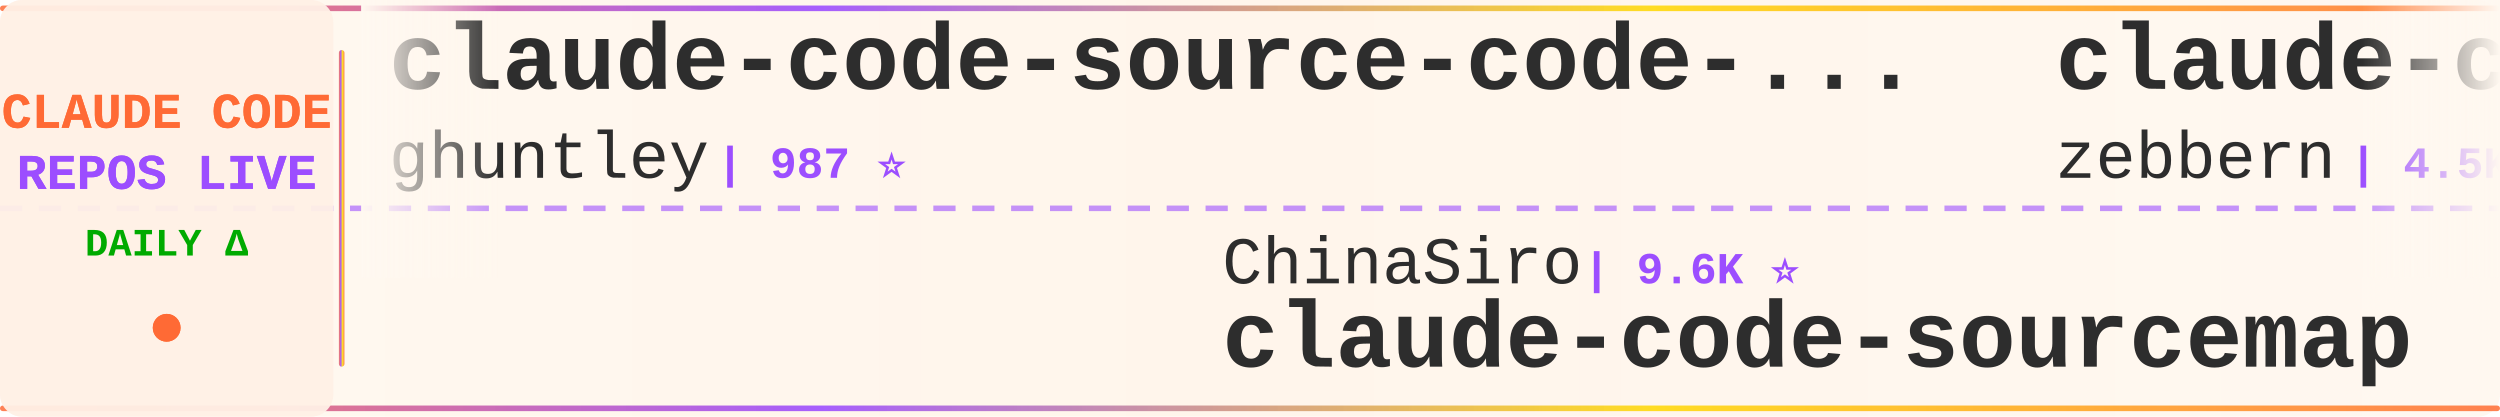
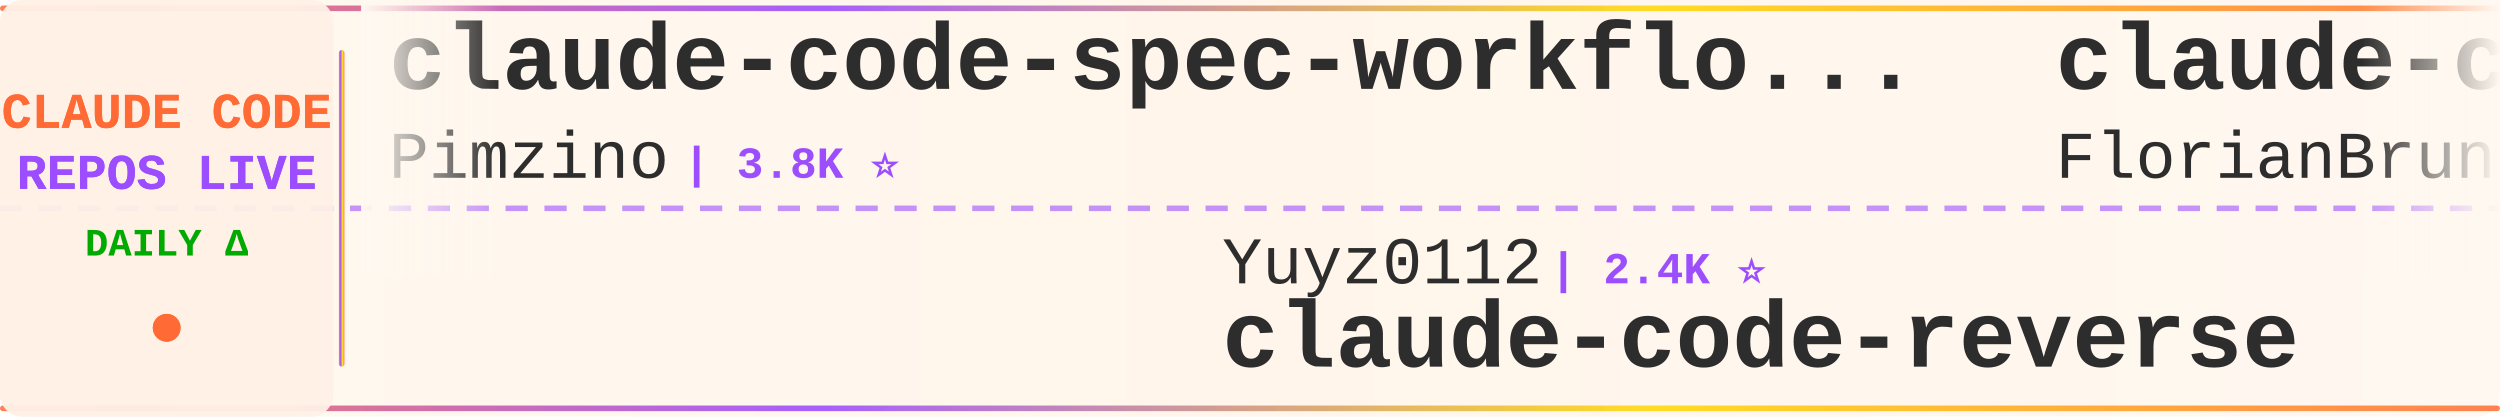
<svg xmlns="http://www.w3.org/2000/svg" width="900" height="150">
  <defs>
    <linearGradient id="tickerBg" x1="0%" y1="0%" x2="100%" y2="0%">
      <stop offset="0%" style="stop-color:#fff8f0;stop-opacity:0.98" />
      <stop offset="50%" style="stop-color:#fff5eb;stop-opacity:1" />
      <stop offset="100%" style="stop-color:#fff8f0;stop-opacity:0.98" />
    </linearGradient>
    <linearGradient id="borderGrad" x1="0%" y1="0%" x2="100%" y2="0%">
      <stop offset="0%" style="stop-color:#FF6B35;stop-opacity:0.85">
        <animate attributeName="stop-opacity" values="0.85;1;0.85" dur="2s" repeatCount="indefinite" />
      </stop>
      <stop offset="33%" style="stop-color:#9C4EFF;stop-opacity:0.9">
        <animate attributeName="stop-opacity" values="0.9;1;0.9" dur="2.2s" repeatCount="indefinite" />
      </stop>
      <stop offset="66%" style="stop-color:#FFD700;stop-opacity:0.85">
        <animate attributeName="stop-opacity" values="0.85;1;0.85" dur="1.8s" repeatCount="indefinite" />
      </stop>
      <stop offset="100%" style="stop-color:#FF6B35;stop-opacity:0.85">
        <animate attributeName="stop-opacity" values="0.85;1;0.85" dur="2s" repeatCount="indefinite" />
      </stop>
    </linearGradient>
    <filter id="textGlow">
      <feGaussianBlur stdDeviation="0.15" result="coloredBlur" />
      <feMerge>
        <feMergeNode in="coloredBlur" />
        <feMergeNode in="SourceGraphic" />
      </feMerge>
    </filter>
    <filter id="metricGlow">
      <feGaussianBlur stdDeviation="0.2" result="coloredBlur" />
      <feMerge>
        <feMergeNode in="coloredBlur" />
        <feMergeNode in="SourceGraphic" />
      </feMerge>
    </filter>
    <linearGradient id="leftFade" x1="0%" y1="0%" x2="100%" y2="0%">
      <stop offset="0%" style="stop-color:#fff8f0;stop-opacity:1" />
      <stop offset="100%" style="stop-color:#fff8f0;stop-opacity:0" />
    </linearGradient>
    <linearGradient id="rightFade" x1="0%" y1="0%" x2="100%" y2="0%">
      <stop offset="0%" style="stop-color:#fff8f0;stop-opacity:0" />
      <stop offset="100%" style="stop-color:#fff8f0;stop-opacity:1" />
    </linearGradient>
  </defs>
  <rect width="900" height="150" fill="url(#tickerBg)" rx="8" />
  <rect x="0" y="2" width="900" height="2" fill="url(#borderGrad)" rx="1" />
  <rect x="0" y="146" width="900" height="2" fill="url(#borderGrad)" rx="1" />
  <line x1="0" y1="75" x2="900" y2="75" stroke="#9C4EFF" stroke-width="2" stroke-dasharray="8 6" opacity="0.6" />
  <rect x="0" y="0" width="120" height="150" fill="#fff0e6" opacity="0.95" rx="8" />
  <text x="60" y="46" font-family="'Courier New', monospace" font-size="18" font-weight="bold" fill="#FF6B35" text-anchor="middle" filter="url(#textGlow)">
    CLAUDE CODE
  </text>
  <text x="60" y="68" font-family="'Courier New', monospace" font-size="18" font-weight="bold" fill="#9C4EFF" text-anchor="middle" filter="url(#textGlow)">
    REPOS LIVE
  </text>
  <text x="60" y="92" font-family="'Courier New', monospace" font-size="14" font-weight="bold" fill="#00aa00" text-anchor="middle">
    DAILY Δ
  </text>
  <circle cx="60" cy="118" r="5" fill="#FF6B35" filter="url(#metricGlow)">
    <animate attributeName="r" values="4;6;4" dur="1.5s" repeatCount="indefinite" />
    <animate attributeName="opacity" values="0.6;1;0.6" dur="1.5s" repeatCount="indefinite" />
  </circle>
  <rect x="122" y="18" width="2" height="114" fill="url(#borderGrad)" rx="1" />
  <clipPath id="tickerClip">
    <rect x="130" y="0" width="770" height="150" />
  </clipPath>
  <g clip-path="url(#tickerClip)">
    <g id="tickerItems">
      <animateTransform attributeName="transform" attributeType="XML" type="translate" from="0 0" to="-3000 0" dur="54s" repeatCount="indefinite" />
      <g transform="translate(0, 0)">
-         <text x="140" y="32" font-family="'Courier New', monospace" font-size="34" font-weight="bold" fill="#2d2d2d">claude-code-source-code-...</text>
-         <text x="140" y="64" font-family="'Courier New', monospace" font-size="24" font-weight="normal" fill="#2d2d2d" opacity="1.0">ghuntley</text>
-         <text x="258" y="64" font-family="'Courier New', monospace" font-size="16" font-weight="bold" fill="#9C4EFF"> | 987 ⭐</text>
-       </g>
-       <g transform="translate(300, 0)">
-         <text x="140" y="102" font-family="'Courier New', monospace" font-size="24" font-weight="normal" fill="#2d2d2d" opacity="1.0">ChinaSiro</text>
-         <text x="270" y="102" font-family="'Courier New', monospace" font-size="16" font-weight="bold" fill="#9C4EFF"> | 9.6K ⭐</text>
-         <text x="140" y="132" font-family="'Courier New', monospace" font-size="34" font-weight="bold" fill="#2d2d2d">claude-code-sourcemap</text>
-       </g>
-       <g transform="translate(600, 0)">
-         <text x="140" y="32" font-family="'Courier New', monospace" font-size="34" font-weight="bold" fill="#2d2d2d">claude-code-guide</text>
-         <text x="140" y="64" font-family="'Courier New', monospace" font-size="24" font-weight="normal" fill="#2d2d2d" opacity="1.0">zebbern</text>
-         <text x="246" y="64" font-family="'Courier New', monospace" font-size="16" font-weight="bold" fill="#9C4EFF"> | 4.5K ⭐ +2</text>
-       </g>
-       <g transform="translate(900, 0)">
-         <text x="140" y="102" font-family="'Courier New', monospace" font-size="24" font-weight="normal" fill="#2d2d2d" opacity="1.0">lorryjovens-hub</text>
-         <text x="342" y="102" font-family="'Courier New', monospace" font-size="16" font-weight="bold" fill="#9C4EFF"> | 1.7K ⭐ +1</text>
-         <text x="140" y="132" font-family="'Courier New', monospace" font-size="34" font-weight="bold" fill="#2d2d2d">claude-code-rust</text>
-       </g>
-       <g transform="translate(1200, 0)">
        <text x="140" y="32" font-family="'Courier New', monospace" font-size="34" font-weight="bold" fill="#2d2d2d">claude-code-spec-workflo...</text>
        <text x="140" y="64" font-family="'Courier New', monospace" font-size="24" font-weight="normal" fill="#2d2d2d" opacity="1.0">Pimzino</text>
        <text x="246" y="64" font-family="'Courier New', monospace" font-size="16" font-weight="bold" fill="#9C4EFF"> | 3.8K ⭐</text>
      </g>
+       <g transform="translate(300, 0)">
+         <text x="140" y="102" font-family="'Courier New', monospace" font-size="24" font-weight="normal" fill="#2d2d2d" opacity="1.0">Yuyz0112</text>
+         <text x="258" y="102" font-family="'Courier New', monospace" font-size="16" font-weight="bold" fill="#9C4EFF"> | 2.4K ⭐</text>
+         <text x="140" y="132" font-family="'Courier New', monospace" font-size="34" font-weight="bold" fill="#2d2d2d">claude-code-reverse</text>
+       </g>
+       <g transform="translate(600, 0)">
+         <text x="140" y="32" font-family="'Courier New', monospace" font-size="34" font-weight="bold" fill="#2d2d2d">claude-code-ultimate-gui...</text>
+         <text x="140" y="64" font-family="'Courier New', monospace" font-size="24" font-weight="normal" fill="#2d2d2d" opacity="1.0">FlorianBruniaux</text>
+         <text x="342" y="64" font-family="'Courier New', monospace" font-size="16" font-weight="bold" fill="#9C4EFF"> | 5.6K ⭐ +1</text>
+       </g>
+       <g transform="translate(900, 0)">
+         <text x="140" y="102" font-family="'Courier New', monospace" font-size="24" font-weight="normal" fill="#2d2d2d" opacity="1.0">ChrisWiles</text>
+         <text x="282" y="102" font-family="'Courier New', monospace" font-size="16" font-weight="bold" fill="#9C4EFF"> | 6.0K ⭐</text>
+         <text x="140" y="132" font-family="'Courier New', monospace" font-size="34" font-weight="bold" fill="#2d2d2d">claude-code-showcase</text>
+       </g>
+       <g transform="translate(1200, 0)">
+         <text x="140" y="32" font-family="'Courier New', monospace" font-size="34" font-weight="bold" fill="#2d2d2d">claude-code-source</text>
+         <text x="140" y="64" font-family="'Courier New', monospace" font-size="24" font-weight="normal" fill="#2d2d2d" opacity="1.0">JrCx7scC</text>
+         <text x="258" y="64" font-family="'Courier New', monospace" font-size="16" font-weight="bold" fill="#9C4EFF"> | 371 ⭐</text>
+       </g>
      <g transform="translate(1500, 0)">
-         <text x="140" y="102" font-family="'Courier New', monospace" font-size="24" font-weight="normal" fill="#2d2d2d" opacity="1.0">darcyegb</text>
-         <text x="258" y="102" font-family="'Courier New', monospace" font-size="16" font-weight="bold" fill="#9C4EFF"> | 752 ⭐</text>
-         <text x="140" y="132" font-family="'Courier New', monospace" font-size="34" font-weight="bold" fill="#2d2d2d">ClaudeCodeAgents</text>
+         <text x="140" y="102" font-family="'Courier New', monospace" font-size="24" font-weight="normal" fill="#2d2d2d" opacity="1.0">LING71671</text>
+         <text x="270" y="102" font-family="'Courier New', monospace" font-size="16" font-weight="bold" fill="#9C4EFF"> | 932 ⭐</text>
+         <text x="140" y="132" font-family="'Courier New', monospace" font-size="34" font-weight="bold" fill="#2d2d2d">Open-ClaudeCode</text>
      </g>
      <g transform="translate(1800, 0)">
-         <text x="140" y="32" font-family="'Courier New', monospace" font-size="34" font-weight="bold" fill="#2d2d2d">claude-code-from-source</text>
-         <text x="140" y="64" font-family="'Courier New', monospace" font-size="24" font-weight="normal" fill="#2d2d2d" opacity="1.0">alejandrobalderas</text>
-         <text x="366" y="64" font-family="'Courier New', monospace" font-size="16" font-weight="bold" fill="#9C4EFF"> | 2.7K ⭐ +1</text>
+         <text x="140" y="32" font-family="'Courier New', monospace" font-size="34" font-weight="bold" fill="#2d2d2d">claude-code-proxy</text>
+         <text x="140" y="64" font-family="'Courier New', monospace" font-size="24" font-weight="normal" fill="#2d2d2d" opacity="1.0">1rgs</text>
+         <text x="210" y="64" font-family="'Courier New', monospace" font-size="16" font-weight="bold" fill="#9C4EFF"> | 3.7K ⭐</text>
      </g>
      <g transform="translate(2100, 0)">
-         <text x="140" y="102" font-family="'Courier New', monospace" font-size="24" font-weight="normal" fill="#2d2d2d" opacity="1.0">Cranot</text>
-         <text x="234" y="102" font-family="'Courier New', monospace" font-size="16" font-weight="bold" fill="#9C4EFF"> | 2.9K ⭐</text>
-         <text x="140" y="132" font-family="'Courier New', monospace" font-size="34" font-weight="bold" fill="#2d2d2d">claude-code-guide</text>
+         <text x="140" y="102" font-family="'Courier New', monospace" font-size="24" font-weight="normal" fill="#2d2d2d" opacity="1.0">huangserva</text>
+         <text x="282" y="102" font-family="'Courier New', monospace" font-size="16" font-weight="bold" fill="#9C4EFF"> | 621 ⭐</text>
+         <text x="140" y="132" font-family="'Courier New', monospace" font-size="34" font-weight="bold" fill="#2d2d2d">claude-code-cli</text>
      </g>
      <g transform="translate(2400, 0)">
-         <text x="140" y="32" font-family="'Courier New', monospace" font-size="34" font-weight="bold" fill="#2d2d2d">claude-code-local</text>
-         <text x="140" y="64" font-family="'Courier New', monospace" font-size="24" font-weight="normal" fill="#2d2d2d" opacity="1.0">nicedreamzapp</text>
-         <text x="318" y="64" font-family="'Courier New', monospace" font-size="16" font-weight="bold" fill="#9C4EFF"> | 3.0K ⭐</text>
+         <text x="140" y="32" font-family="'Courier New', monospace" font-size="34" font-weight="bold" fill="#2d2d2d">Claude-Code-Source-Study</text>
+         <text x="140" y="64" font-family="'Courier New', monospace" font-size="24" font-weight="normal" fill="#2d2d2d" opacity="1.0">luyao618</text>
+         <text x="258" y="64" font-family="'Courier New', monospace" font-size="16" font-weight="bold" fill="#9C4EFF"> | 1.6K ⭐</text>
      </g>
      <g transform="translate(2700, 0)">
-         <text x="140" y="102" font-family="'Courier New', monospace" font-size="24" font-weight="normal" fill="#2d2d2d" opacity="1.0">edmund-io</text>
-         <text x="270" y="102" font-family="'Courier New', monospace" font-size="16" font-weight="bold" fill="#9C4EFF"> | 1.5K ⭐</text>
-         <text x="140" y="132" font-family="'Courier New', monospace" font-size="34" font-weight="bold" fill="#2d2d2d">edmunds-claude-code</text>
+         <text x="140" y="102" font-family="'Courier New', monospace" font-size="24" font-weight="normal" fill="#2d2d2d" opacity="1.0">lorryjovens-hub</text>
+         <text x="342" y="102" font-family="'Courier New', monospace" font-size="16" font-weight="bold" fill="#9C4EFF"> | 1.7K ⭐</text>
+         <text x="140" y="132" font-family="'Courier New', monospace" font-size="34" font-weight="bold" fill="#2d2d2d">claude-code-rust</text>
      </g>
      <g transform="translate(3000, 0)">
-         <text x="140" y="32" font-family="'Courier New', monospace" font-size="34" font-weight="bold" fill="#2d2d2d">claude-code-source-code-...</text>
-         <text x="140" y="64" font-family="'Courier New', monospace" font-size="24" font-weight="normal" fill="#2d2d2d" opacity="1.0">ghuntley</text>
-         <text x="258" y="64" font-family="'Courier New', monospace" font-size="16" font-weight="bold" fill="#9C4EFF"> | 987 ⭐</text>
+         <text x="140" y="32" font-family="'Courier New', monospace" font-size="34" font-weight="bold" fill="#2d2d2d">claude-code-spec-workflo...</text>
+         <text x="140" y="64" font-family="'Courier New', monospace" font-size="24" font-weight="normal" fill="#2d2d2d" opacity="1.0">Pimzino</text>
+         <text x="246" y="64" font-family="'Courier New', monospace" font-size="16" font-weight="bold" fill="#9C4EFF"> | 3.8K ⭐</text>
      </g>
      <g transform="translate(3300, 0)">
-         <text x="140" y="102" font-family="'Courier New', monospace" font-size="24" font-weight="normal" fill="#2d2d2d" opacity="1.0">ChinaSiro</text>
-         <text x="270" y="102" font-family="'Courier New', monospace" font-size="16" font-weight="bold" fill="#9C4EFF"> | 9.6K ⭐</text>
-         <text x="140" y="132" font-family="'Courier New', monospace" font-size="34" font-weight="bold" fill="#2d2d2d">claude-code-sourcemap</text>
+         <text x="140" y="102" font-family="'Courier New', monospace" font-size="24" font-weight="normal" fill="#2d2d2d" opacity="1.0">Yuyz0112</text>
+         <text x="258" y="102" font-family="'Courier New', monospace" font-size="16" font-weight="bold" fill="#9C4EFF"> | 2.4K ⭐</text>
+         <text x="140" y="132" font-family="'Courier New', monospace" font-size="34" font-weight="bold" fill="#2d2d2d">claude-code-reverse</text>
      </g>
      <g transform="translate(3600, 0)">
-         <text x="140" y="32" font-family="'Courier New', monospace" font-size="34" font-weight="bold" fill="#2d2d2d">claude-code-guide</text>
-         <text x="140" y="64" font-family="'Courier New', monospace" font-size="24" font-weight="normal" fill="#2d2d2d" opacity="1.0">zebbern</text>
-         <text x="246" y="64" font-family="'Courier New', monospace" font-size="16" font-weight="bold" fill="#9C4EFF"> | 4.5K ⭐ +2</text>
+         <text x="140" y="32" font-family="'Courier New', monospace" font-size="34" font-weight="bold" fill="#2d2d2d">claude-code-ultimate-gui...</text>
+         <text x="140" y="64" font-family="'Courier New', monospace" font-size="24" font-weight="normal" fill="#2d2d2d" opacity="1.0">FlorianBruniaux</text>
+         <text x="342" y="64" font-family="'Courier New', monospace" font-size="16" font-weight="bold" fill="#9C4EFF"> | 5.6K ⭐ +1</text>
      </g>
      <g transform="translate(3900, 0)">
-         <text x="140" y="102" font-family="'Courier New', monospace" font-size="24" font-weight="normal" fill="#2d2d2d" opacity="1.0">lorryjovens-hub</text>
-         <text x="342" y="102" font-family="'Courier New', monospace" font-size="16" font-weight="bold" fill="#9C4EFF"> | 1.7K ⭐ +1</text>
-         <text x="140" y="132" font-family="'Courier New', monospace" font-size="34" font-weight="bold" fill="#2d2d2d">claude-code-rust</text>
+         <text x="140" y="102" font-family="'Courier New', monospace" font-size="24" font-weight="normal" fill="#2d2d2d" opacity="1.0">ChrisWiles</text>
+         <text x="282" y="102" font-family="'Courier New', monospace" font-size="16" font-weight="bold" fill="#9C4EFF"> | 6.0K ⭐</text>
+         <text x="140" y="132" font-family="'Courier New', monospace" font-size="34" font-weight="bold" fill="#2d2d2d">claude-code-showcase</text>
      </g>
    </g>
  </g>
  <rect x="130" y="0" width="50" height="100" fill="url(#leftFade)" />
  <rect x="850" y="0" width="50" height="100" fill="url(#rightFade)" />
</svg>
